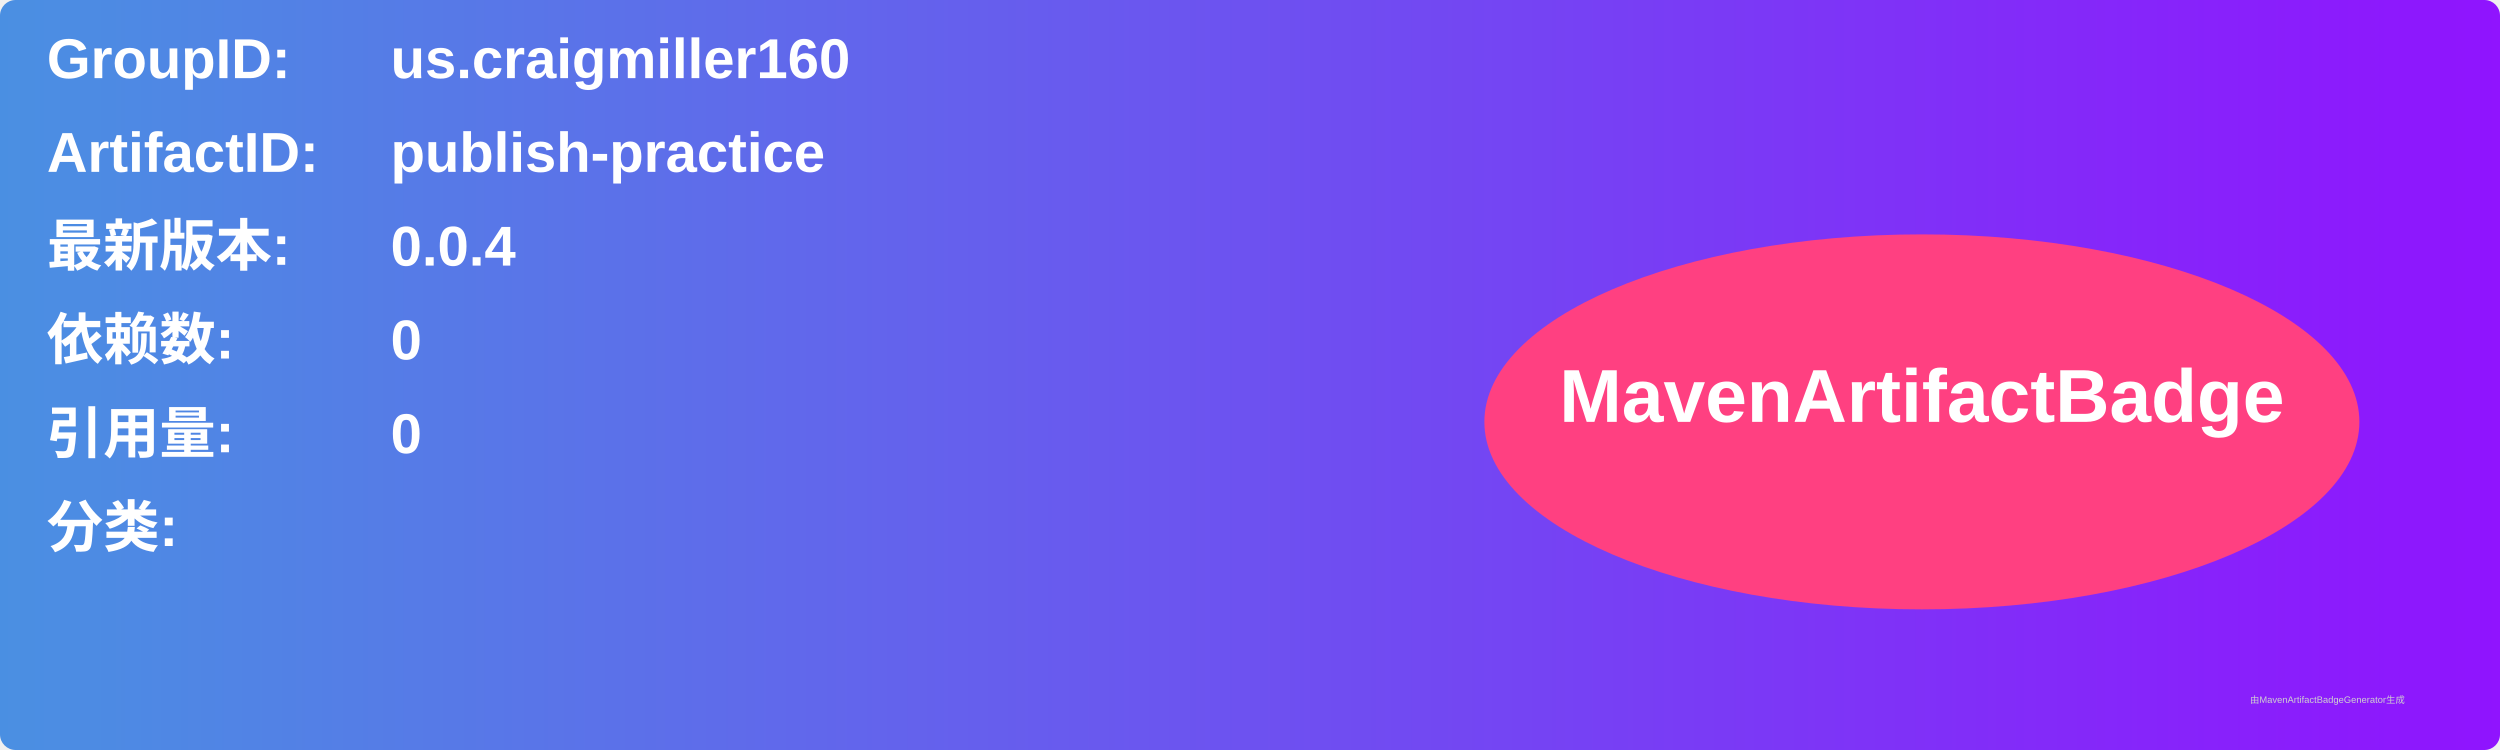
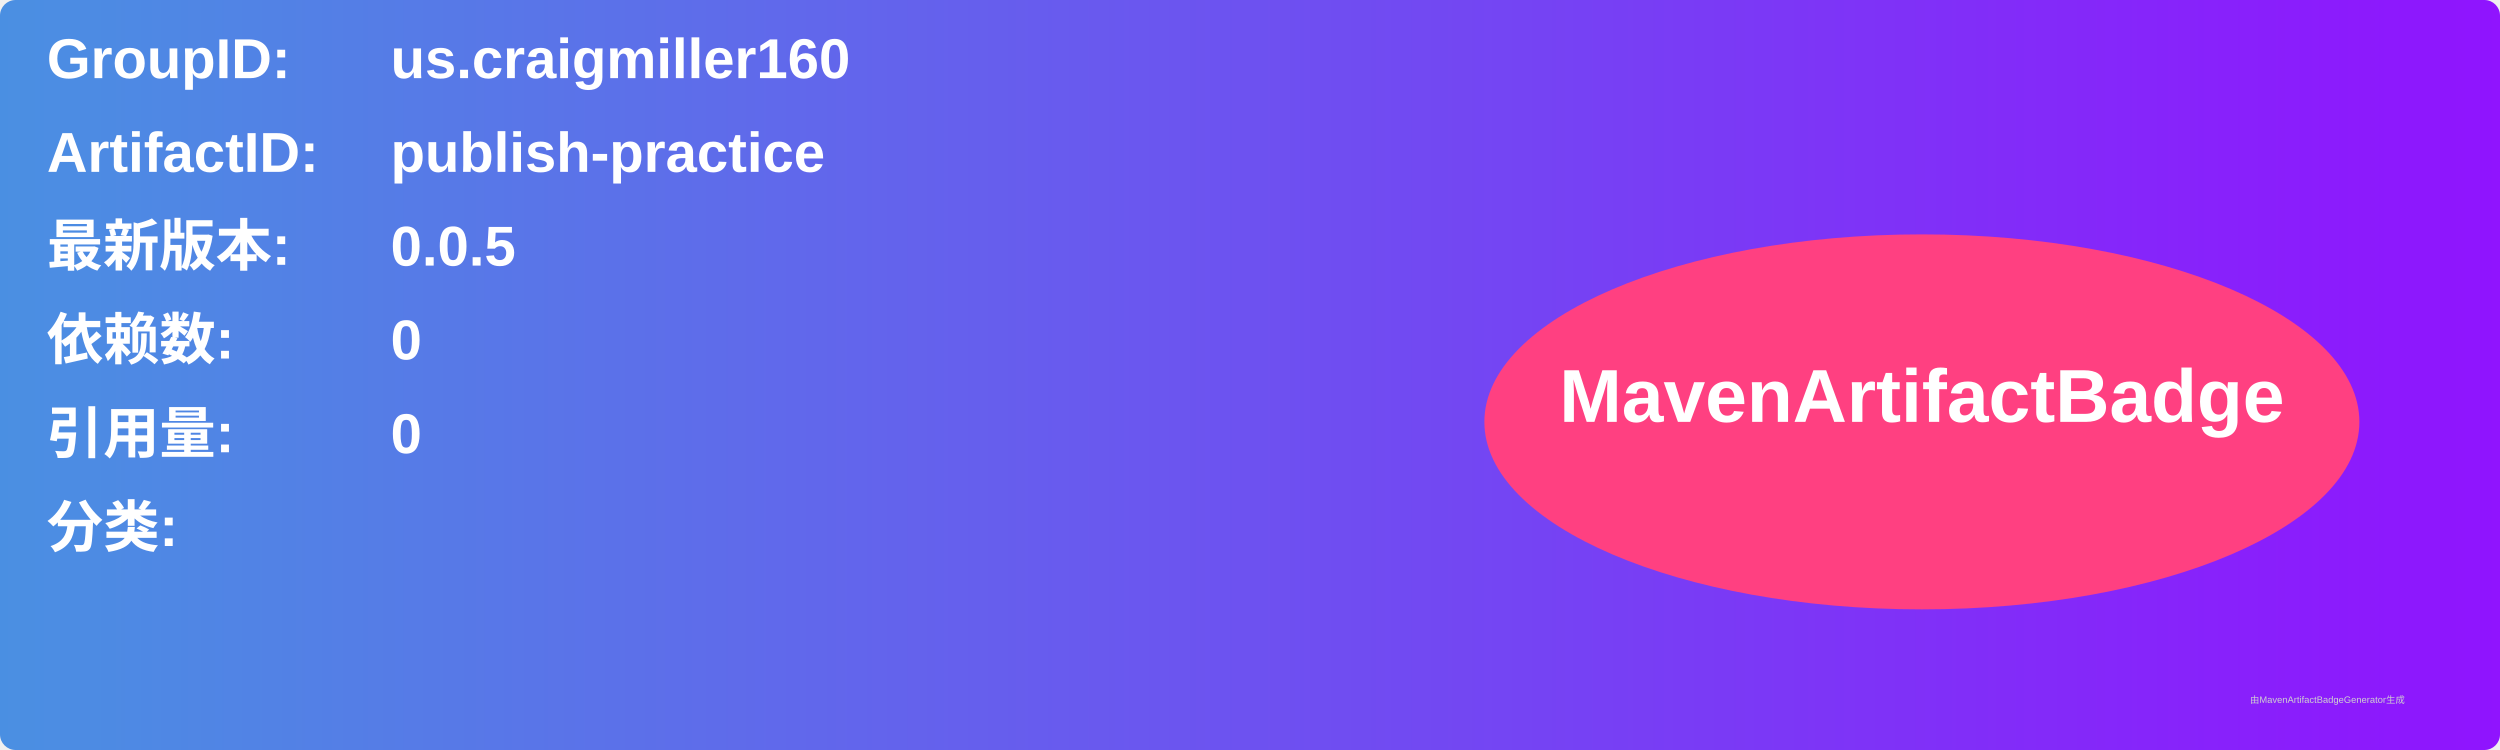
<svg xmlns="http://www.w3.org/2000/svg" width="800" height="240" viewBox="0 0 800 240">
  <linearGradient id="grad" x1="0%" y1="0%" x2="100%" y2="0%">
    <stop offset="0%" stop-color="#4a90e2" />
    <stop offset="100%" stop-color="#9013fe" />
  </linearGradient>
  <rect width="100%" height="100%" rx="5" ry="5" fill="url(#grad)" />
  <g transform="translate(15, 15)">
    <text x="0" y="10" font-family="Arial" font-size="18" fill="white" font-weight="bold" width="260">GroupID:</text>
    <text x="110" y="10" font-family="Arial" font-size="18" fill="white" font-weight="bold" width="460">us.craigmiller160</text>
    <text x="0" y="40" font-family="Arial" font-size="18" fill="white" font-weight="bold" width="260">ArtifactID:</text>
    <text x="110" y="40" font-family="Arial" font-size="18" fill="white" font-weight="bold" width="460">publish-practice</text>
    <text x="0" y="70" font-family="Arial" font-size="18" fill="white" font-weight="bold">最新版本:</text>
    <text x="110" y="70" font-family="Arial" font-size="18" fill="white" font-weight="bold">
-       <tspan font-weight="bold">0.0.4</tspan>
+       <tspan font-weight="bold">0.0.5</tspan>
    </text>
    <text x="0" y="100" font-family="Arial" font-size="18" fill="white" font-weight="bold">依赖数: </text>
    <text x="110" y="100" font-family="Arial" font-size="18" fill="white">
      <tspan font-weight="bold">0</tspan>
    </text>
    <text x="0" y="130" font-family="Arial" font-size="18" fill="white" font-weight="bold">引用量: </text>
    <text x="110" y="130" font-family="Arial" font-size="18" fill="white">
      <tspan font-weight="bold">0</tspan>
    </text>
    <text x="0" y="160" font-family="Arial" font-size="18" fill="white" font-weight="bold">分类:</text>
    <text x="10" y="190" font-family="Arial" font-size="10" fill="white">
      <tspan font-weight="bold" />
    </text>
    <ellipse cx="600" cy="120" rx="140" ry="60" fill="#ff4081" />
    <text x="600" y="120" text-anchor="middle" font-family="Arial" font-size="24" fill="white" font-weight="bold">MavenArtifactBadge</text>
  </g>
  <text x="720" y="225" font-family="Arial" font-size="3" fill="#d0d0d0">由MavenArtifactBadgeGenerator生成</text>
</svg>
